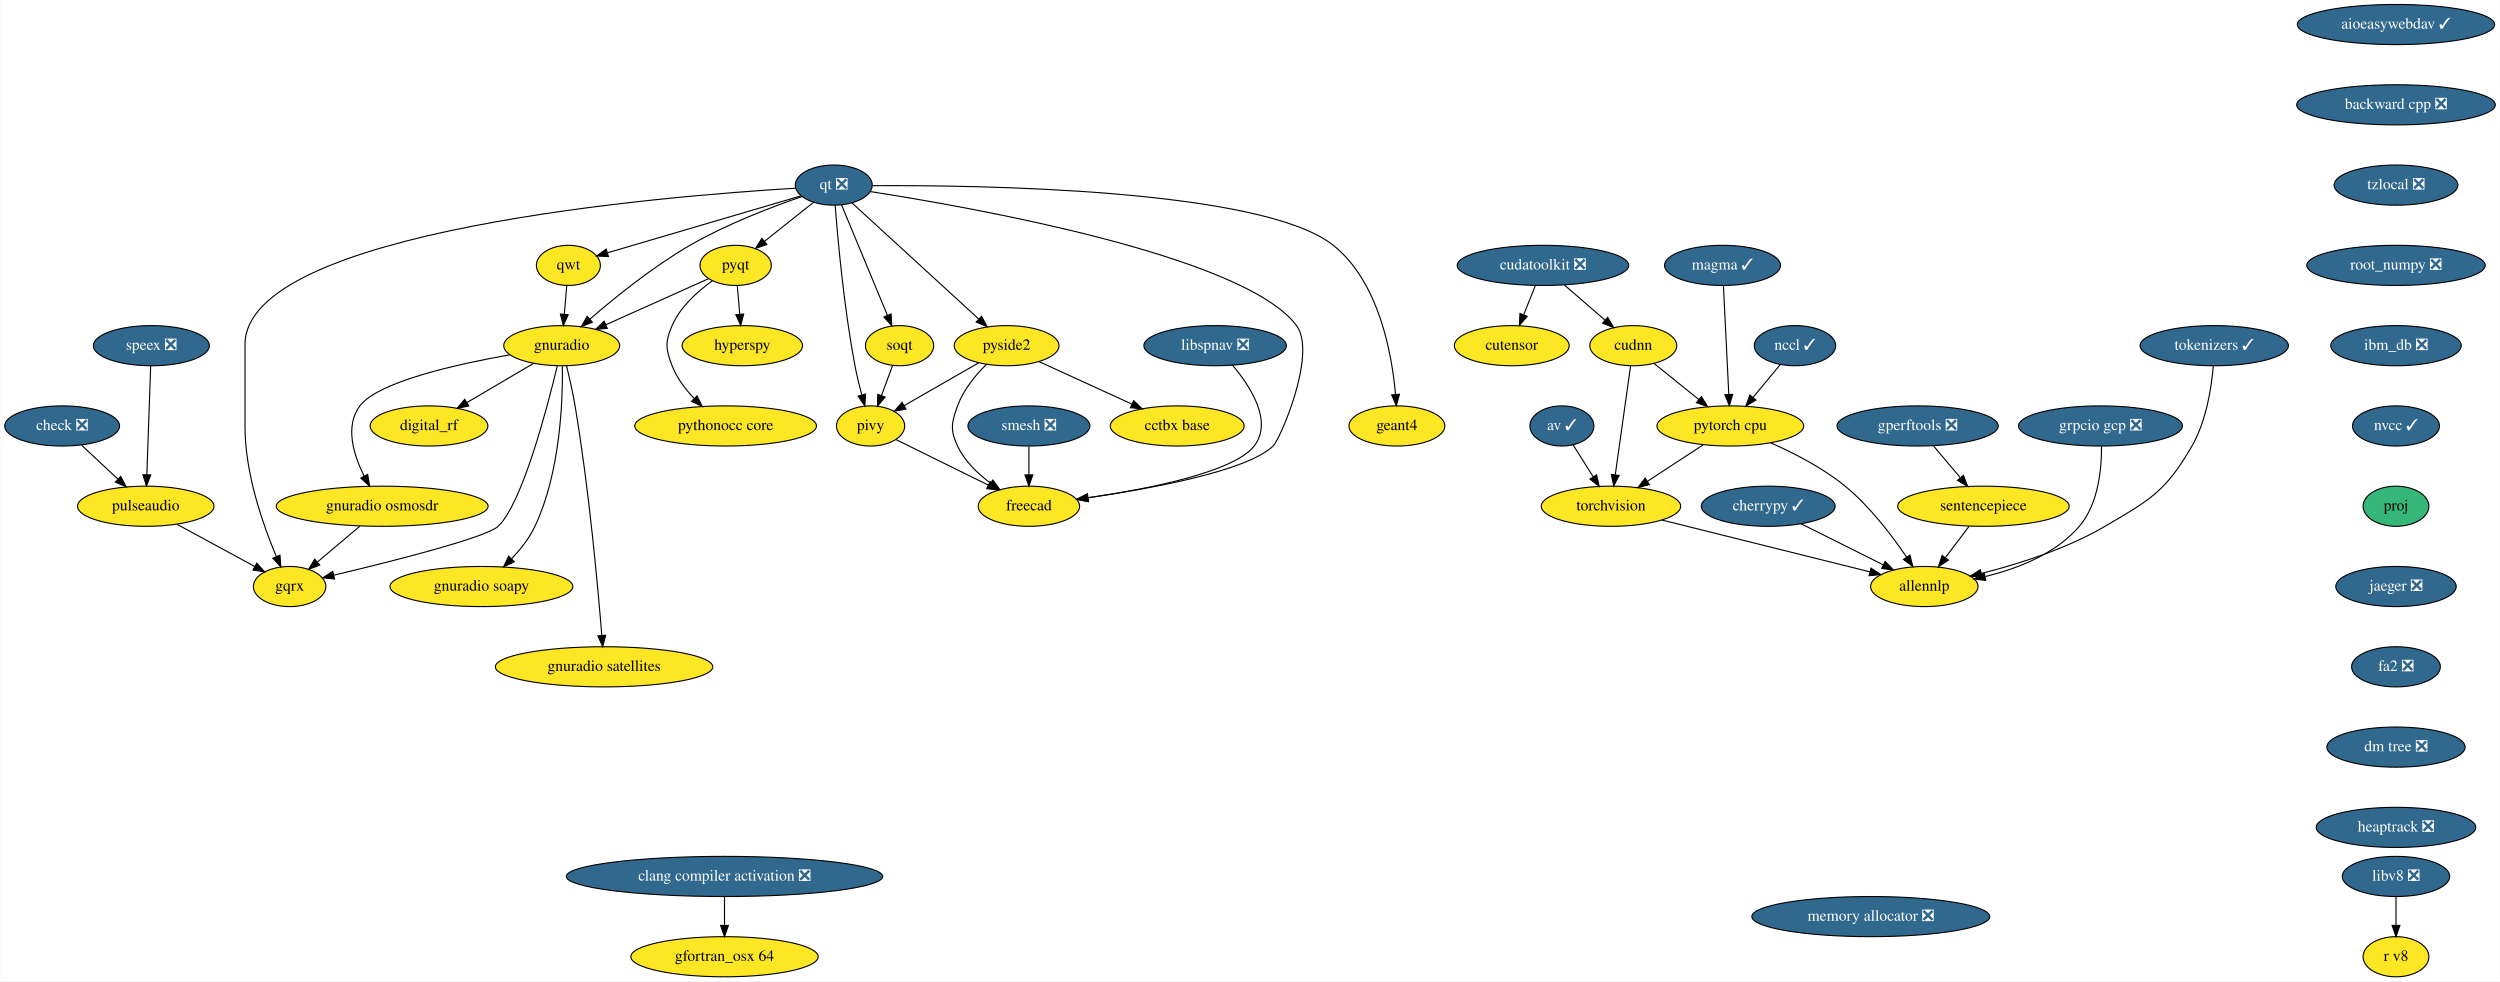
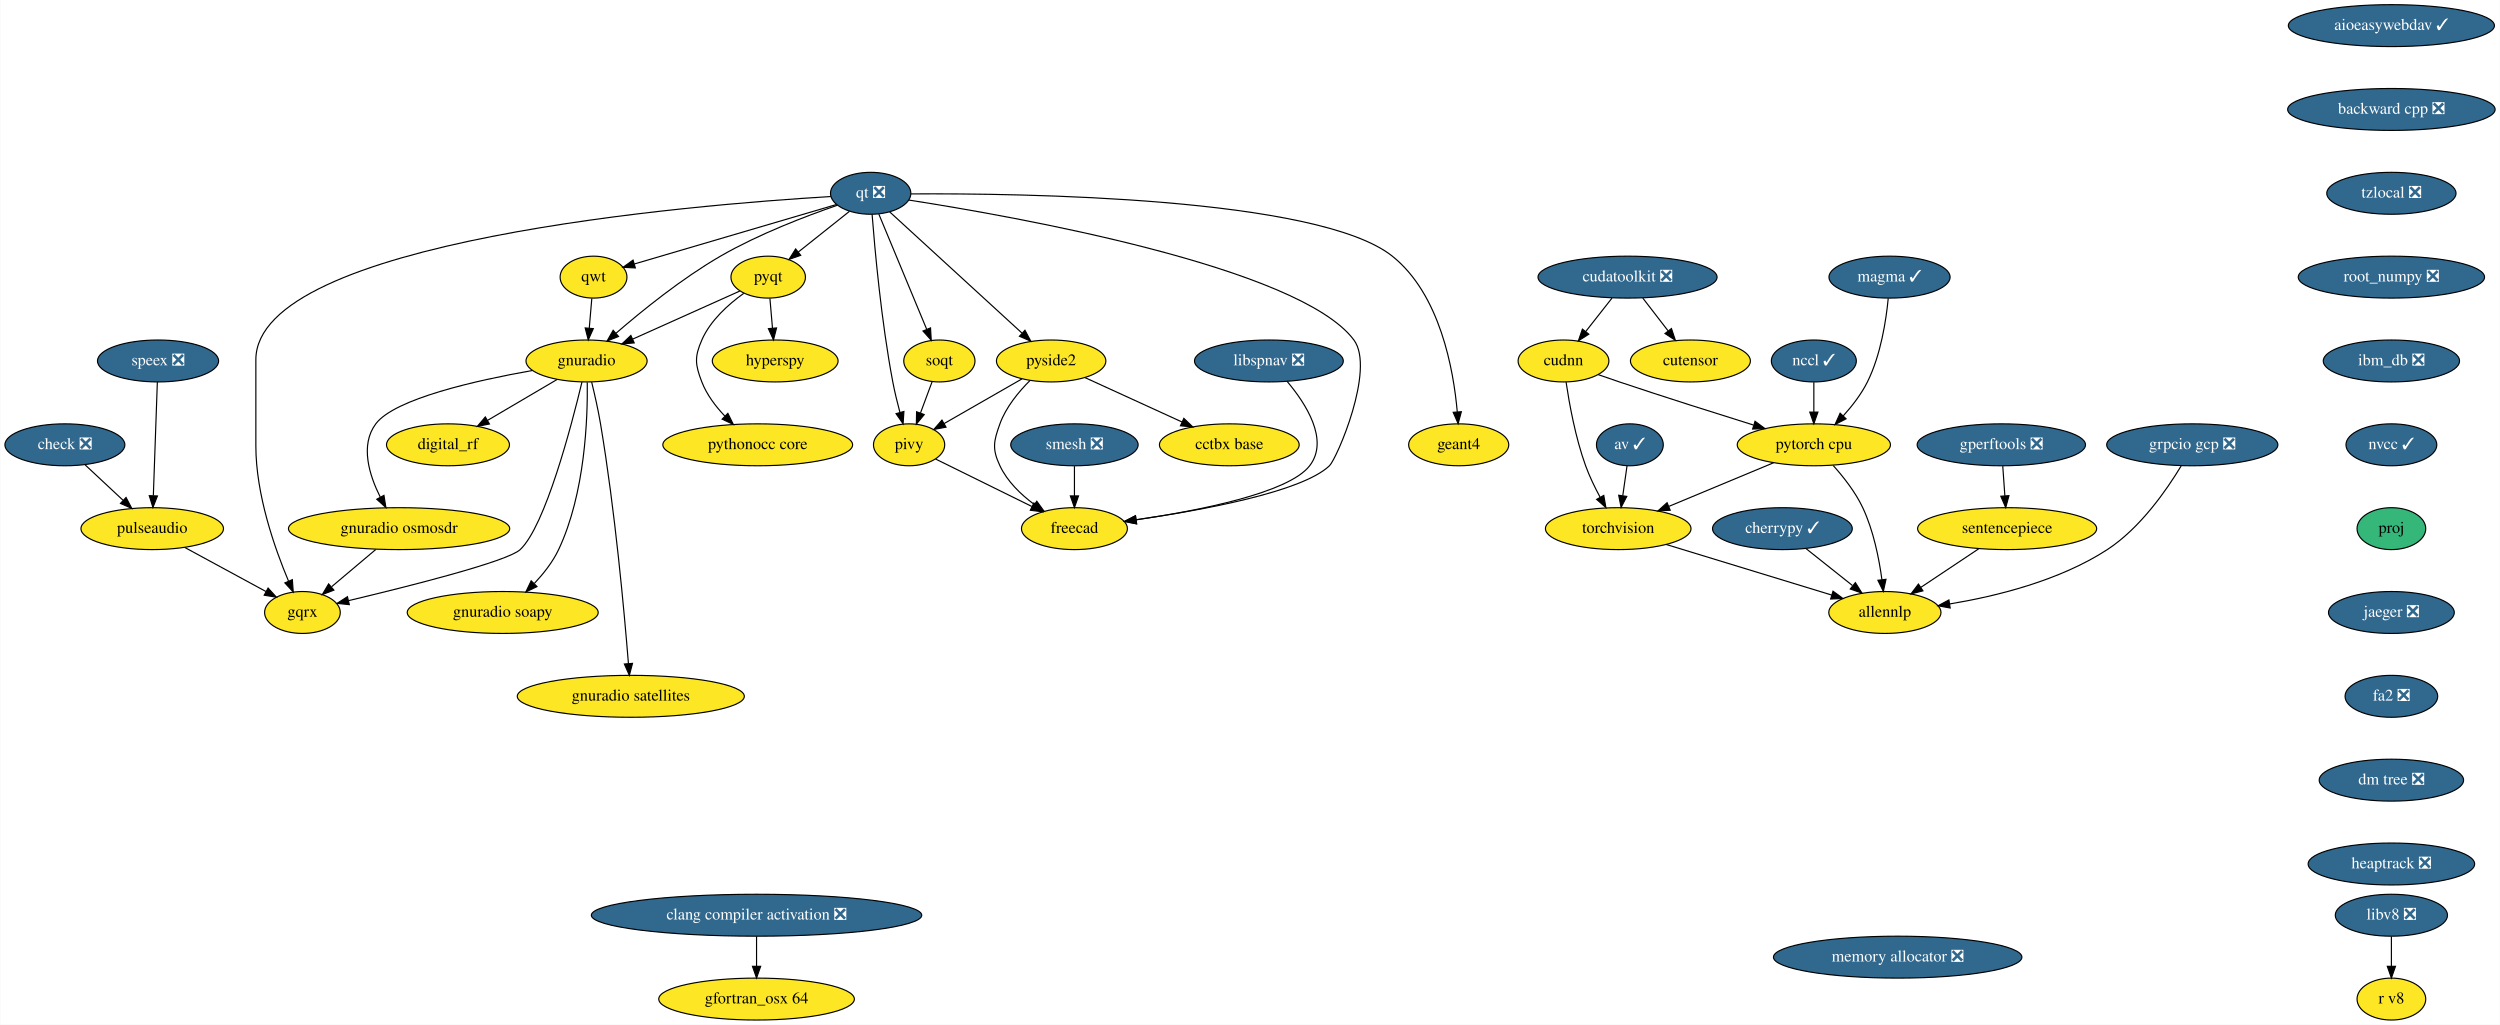
- <svg xmlns="http://www.w3.org/2000/svg" xmlns:xlink="http://www.w3.org/1999/xlink" width="2242pt" height="880pt" viewBox="0.00 0.00 2241.54 880.00">
+ <svg xmlns="http://www.w3.org/2000/svg" xmlns:xlink="http://www.w3.org/1999/xlink" width="2147pt" height="880pt" viewBox="0.00 0.00 2146.54 880.00">
  <g id="graph0" class="graph" transform="scale(1 1) rotate(0) translate(4 876)">
-     <polygon fill="white" stroke="transparent" points="-4,4 -4,-876 2237.54,-876 2237.54,4 -4,4" />
+     <polygon fill="white" stroke="transparent" points="-4,4 -4,-876 2142.54,-876 2142.54,4 -4,4" />
    <g id="node1" class="node">
      <g id="a_node1">
        <a xlink:href="https://github.com/conda-forge/aioeasywebdav-feedstock/pull/10" xlink:title="aioeasywebdav ✓">
-           <ellipse fill="#31688e" stroke="black" cx="2144.5" cy="-854" rx="88.5" ry="18" />
-           <text text-anchor="middle" x="2144.5" y="-850.3" font-family="Times,serif" font-size="14.00" fill="white">aioeasywebdav ✓</text>
+           <ellipse fill="#31688e" stroke="black" cx="2049.5" cy="-854" rx="88.5" ry="18" />
+           <text text-anchor="middle" x="2049.5" y="-850.3" font-family="Times,serif" font-size="14.00" fill="white">aioeasywebdav ✓</text>
        </a>
      </g>
    </g>
    <g id="node2" class="node">
      <g id="a_node2">
        <a xlink:href="https://github.com/conda-forge/backward-cpp-feedstock/pull/17" xlink:title="backward cpp ❎">
-           <ellipse fill="#31688e" stroke="black" cx="2144.5" cy="-782" rx="89.08" ry="18" />
-           <text text-anchor="middle" x="2144.5" y="-778.3" font-family="Times,serif" font-size="14.00" fill="white">backward cpp ❎</text>
+           <ellipse fill="#31688e" stroke="black" cx="2049.5" cy="-782" rx="89.08" ry="18" />
+           <text text-anchor="middle" x="2049.5" y="-778.3" font-family="Times,serif" font-size="14.00" fill="white">backward cpp ❎</text>
        </a>
      </g>
    </g>
    <g id="node6" class="node">
      <g id="a_node6">
        <a xlink:href="https://github.com/conda-forge/tzlocal-feedstock/pull/16" xlink:title="tzlocal ❎">
-           <ellipse fill="#31688e" stroke="black" cx="2144.5" cy="-710" rx="55.49" ry="18" />
-           <text text-anchor="middle" x="2144.5" y="-706.3" font-family="Times,serif" font-size="14.00" fill="white">tzlocal ❎</text>
+           <ellipse fill="#31688e" stroke="black" cx="2049.5" cy="-710" rx="55.49" ry="18" />
+           <text text-anchor="middle" x="2049.5" y="-706.3" font-family="Times,serif" font-size="14.00" fill="white">tzlocal ❎</text>
        </a>
      </g>
    </g>
    <g id="node3" class="node">
      <g id="a_node3">
        <a xlink:href="https://github.com/conda-forge/av-feedstock/pull/41" xlink:title="av ✓">
-           <ellipse fill="#31688e" stroke="black" cx="1396.5" cy="-494" rx="28.7" ry="18" />
-           <text text-anchor="middle" x="1396.5" y="-490.3" font-family="Times,serif" font-size="14.00" fill="white">av ✓</text>
+           <ellipse fill="#31688e" stroke="black" cx="1395.5" cy="-494" rx="28.7" ry="18" />
+           <text text-anchor="middle" x="1395.5" y="-490.3" font-family="Times,serif" font-size="14.00" fill="white">av ✓</text>
        </a>
      </g>
    </g>
    <g id="node4" class="node">
      <g id="a_node4">
        <a xlink:href="https://github.com/conda-forge/torchvision-feedstock" xlink:title="torchvision">
-           <ellipse fill="#fde725" stroke="black" cx="1440.5" cy="-422" rx="62.5" ry="18" />
-           <text text-anchor="middle" x="1440.5" y="-418.3" font-family="Times,serif" font-size="14.00">torchvision</text>
+           <ellipse fill="#fde725" stroke="black" cx="1385.5" cy="-422" rx="62.5" ry="18" />
+           <text text-anchor="middle" x="1385.5" y="-418.3" font-family="Times,serif" font-size="14.00">torchvision</text>
        </a>
      </g>
    </g>
    <g id="edge2" class="edge">
-       <path fill="none" stroke="black" d="M1406.48,-477.12C1411.79,-468.68 1418.43,-458.1 1424.44,-448.55" />
-       <polygon fill="black" stroke="black" points="1427.58,-450.13 1429.94,-439.8 1421.66,-446.4 1427.58,-450.13" />
+       <path fill="none" stroke="black" d="M1393.08,-476.05C1391.98,-468.35 1390.65,-459.03 1389.41,-450.36" />
+       <polygon fill="black" stroke="black" points="1392.85,-449.68 1387.97,-440.28 1385.92,-450.67 1392.85,-449.68" />
    </g>
    <g id="node5" class="node">
      <g id="a_node5">
        <a xlink:href="https://github.com/conda-forge/allennlp-feedstock" xlink:title="allennlp">
-           <ellipse fill="#fde725" stroke="black" cx="1721.5" cy="-350" rx="48.19" ry="18" />
-           <text text-anchor="middle" x="1721.5" y="-346.3" font-family="Times,serif" font-size="14.00">allennlp</text>
+           <ellipse fill="#fde725" stroke="black" cx="1614.5" cy="-350" rx="48.19" ry="18" />
+           <text text-anchor="middle" x="1614.5" y="-346.3" font-family="Times,serif" font-size="14.00">allennlp</text>
        </a>
      </g>
    </g>
    <g id="edge3" class="edge">
-       <path fill="none" stroke="black" d="M1486.27,-409.6C1537.55,-396.82 1620.35,-376.2 1672.8,-363.13" />
-       <polygon fill="black" stroke="black" points="1673.68,-366.52 1682.54,-360.7 1671.99,-359.73 1673.68,-366.52" />
+       <path fill="none" stroke="black" d="M1426.71,-408.4C1466.76,-396.16 1527.46,-377.61 1568.94,-364.93" />
+       <polygon fill="black" stroke="black" points="1569.98,-368.27 1578.52,-362 1567.94,-361.57 1569.98,-368.27" />
    </g>
    <g id="node28" class="node">
      <g id="a_node28">
        <a xlink:href="https://github.com/conda-forge/root_numpy-feedstock/pull/27" xlink:title="root_numpy ❎">
-           <ellipse fill="#31688e" stroke="black" cx="2144.5" cy="-638" rx="80" ry="18" />
-           <text text-anchor="middle" x="2144.5" y="-634.3" font-family="Times,serif" font-size="14.00" fill="white">root_numpy ❎</text>
+           <ellipse fill="#31688e" stroke="black" cx="2049.5" cy="-638" rx="80" ry="18" />
+           <text text-anchor="middle" x="2049.5" y="-634.3" font-family="Times,serif" font-size="14.00" fill="white">root_numpy ❎</text>
        </a>
      </g>
    </g>
    <g id="node7" class="node">
      <g id="a_node7">
        <a xlink:href="https://github.com/conda-forge/check-feedstock/pull/19" xlink:title="check ❎">
          <ellipse fill="#31688e" stroke="black" cx="51.5" cy="-494" rx="51.5" ry="18" />
          <text text-anchor="middle" x="51.5" y="-490.3" font-family="Times,serif" font-size="14.00" fill="white">check ❎</text>
        </a>
      </g>
    </g>
    <g id="node8" class="node">
      <g id="a_node8">
        <a xlink:href="https://github.com/conda-forge/pulseaudio-feedstock" xlink:title="pulseaudio">
          <ellipse fill="#fde725" stroke="black" cx="126.5" cy="-422" rx="61.19" ry="18" />
          <text text-anchor="middle" x="126.5" y="-418.3" font-family="Times,serif" font-size="14.00">pulseaudio</text>
        </a>
      </g>
    </g>
    <g id="edge5" class="edge">
      <path fill="none" stroke="black" d="M68.9,-476.76C78.58,-467.73 90.79,-456.33 101.48,-446.35" />
      <polygon fill="black" stroke="black" points="104.02,-448.77 108.94,-439.39 99.24,-443.65 104.02,-448.77" />
    </g>
    <g id="node9" class="node">
      <g id="a_node9">
        <a xlink:href="https://github.com/conda-forge/gqrx-feedstock" xlink:title="gqrx">
          <ellipse fill="#fde725" stroke="black" cx="255.5" cy="-350" rx="32.5" ry="18" />
          <text text-anchor="middle" x="255.5" y="-346.3" font-family="Times,serif" font-size="14.00">gqrx</text>
        </a>
      </g>
    </g>
    <g id="edge6" class="edge">
      <path fill="none" stroke="black" d="M154.49,-405.81C175.02,-394.67 202.9,-379.54 224.17,-368" />
      <polygon fill="black" stroke="black" points="226.01,-370.98 233.13,-363.14 222.67,-364.83 226.01,-370.98" />
    </g>
    <g id="node10" class="node">
      <g id="a_node10">
        <a xlink:href="https://github.com/conda-forge/cherrypy-feedstock/pull/64" xlink:title="cherrypy ✓">
-           <ellipse fill="#31688e" stroke="black" cx="1581.5" cy="-422" rx="60" ry="18" />
-           <text text-anchor="middle" x="1581.5" y="-418.3" font-family="Times,serif" font-size="14.00" fill="white">cherrypy ✓</text>
+           <ellipse fill="#31688e" stroke="black" cx="1526.5" cy="-422" rx="60" ry="18" />
+           <text text-anchor="middle" x="1526.5" y="-418.3" font-family="Times,serif" font-size="14.00" fill="white">cherrypy ✓</text>
        </a>
      </g>
    </g>
    <g id="edge7" class="edge">
-       <path fill="none" stroke="black" d="M1611.19,-406.15C1632.64,-395.43 1661.74,-380.88 1684.67,-369.42" />
-       <polygon fill="black" stroke="black" points="1686.38,-372.47 1693.76,-364.87 1683.25,-366.21 1686.38,-372.47" />
+       <path fill="none" stroke="black" d="M1546.91,-404.76C1558.74,-395.36 1573.8,-383.38 1586.7,-373.12" />
+       <polygon fill="black" stroke="black" points="1589.16,-375.63 1594.81,-366.67 1584.8,-370.15 1589.16,-375.63" />
    </g>
    <g id="node11" class="node">
      <g id="a_node11">
        <a xlink:href="https://github.com/conda-forge/hyperspy-feedstock" xlink:title="hyperspy">
          <ellipse fill="#fde725" stroke="black" cx="661.5" cy="-566" rx="54" ry="18" />
          <text text-anchor="middle" x="661.5" y="-562.3" font-family="Times,serif" font-size="14.00">hyperspy</text>
        </a>
      </g>
    </g>
    <g id="node12" class="node">
      <g id="a_node12">
        <a xlink:href="https://github.com/conda-forge/pyqt-feedstock" xlink:title="pyqt">
          <ellipse fill="#fde725" stroke="black" cx="655.5" cy="-638" rx="32" ry="18" />
          <text text-anchor="middle" x="655.5" y="-634.3" font-family="Times,serif" font-size="14.00">pyqt</text>
        </a>
      </g>
    </g>
    <g id="edge8" class="edge">
      <path fill="none" stroke="black" d="M656.98,-619.7C657.64,-611.98 658.44,-602.71 659.18,-594.11" />
      <polygon fill="black" stroke="black" points="662.67,-594.37 660.03,-584.1 655.69,-593.77 662.67,-594.37" />
    </g>
    <g id="node13" class="node">
      <g id="a_node13">
        <a xlink:href="https://github.com/conda-forge/gnuradio-feedstock" xlink:title="gnuradio">
          <ellipse fill="#fde725" stroke="black" cx="499.5" cy="-566" rx="52" ry="18" />
          <text text-anchor="middle" x="499.5" y="-562.3" font-family="Times,serif" font-size="14.00">gnuradio</text>
        </a>
      </g>
    </g>
    <g id="edge9" class="edge">
      <path fill="none" stroke="black" d="M631.12,-626.06C606.57,-615.04 568.26,-597.85 539.29,-584.85" />
      <polygon fill="black" stroke="black" points="540.41,-581.52 529.86,-580.62 537.55,-587.91 540.41,-581.52" />
    </g>
    <g id="node14" class="node">
      <g id="a_node14">
        <a xlink:href="https://github.com/conda-forge/pythonocc-core-feedstock" xlink:title="pythonocc core">
          <ellipse fill="#fde725" stroke="black" cx="646.5" cy="-494" rx="81.49" ry="18" />
          <text text-anchor="middle" x="646.5" y="-490.3" font-family="Times,serif" font-size="14.00">pythonocc core</text>
        </a>
      </g>
    </g>
    <g id="edge10" class="edge">
      <path fill="none" stroke="black" d="M634.51,-624.09C621.47,-614.75 605.84,-600.85 598.5,-584 592.11,-569.33 592.74,-562.93 598.5,-548 602.71,-537.09 610.31,-527.04 618.25,-518.68" />
      <polygon fill="black" stroke="black" points="620.86,-521.02 625.54,-511.52 615.96,-516.03 620.86,-521.02" />
    </g>
    <g id="edge11" class="edge">
      <path fill="none" stroke="black" d="M495.55,-547.89C486.64,-510.71 464.07,-424.23 442.5,-404 431.63,-393.8 346.65,-372.43 295.07,-360.17" />
      <polygon fill="black" stroke="black" points="295.76,-356.74 285.23,-357.84 294.15,-363.55 295.76,-356.74" />
    </g>
    <g id="node15" class="node">
      <g id="a_node15">
        <a xlink:href="https://github.com/conda-forge/digital_rf-feedstock" xlink:title="digital_rf">
          <ellipse fill="#fde725" stroke="black" cx="380.5" cy="-494" rx="52.79" ry="18" />
          <text text-anchor="middle" x="380.5" y="-490.3" font-family="Times,serif" font-size="14.00">digital_rf</text>
        </a>
      </g>
    </g>
    <g id="edge12" class="edge">
      <path fill="none" stroke="black" d="M474.26,-550.15C456.83,-539.9 433.44,-526.14 414.39,-514.93" />
      <polygon fill="black" stroke="black" points="416.09,-511.88 405.7,-509.82 412.55,-517.91 416.09,-511.88" />
    </g>
    <g id="node16" class="node">
      <g id="a_node16">
        <a xlink:href="https://github.com/conda-forge/gnuradio-osmosdr-feedstock" xlink:title="gnuradio osmosdr">
          <ellipse fill="#fde725" stroke="black" cx="338.5" cy="-422" rx="95" ry="18" />
          <text text-anchor="middle" x="338.5" y="-418.3" font-family="Times,serif" font-size="14.00">gnuradio osmosdr</text>
        </a>
      </g>
    </g>
    <g id="edge13" class="edge">
      <path fill="none" stroke="black" d="M452.85,-557.79C404.78,-549.29 334.65,-533.55 318.5,-512 304.87,-493.81 312.81,-468.04 322.42,-448.91" />
      <polygon fill="black" stroke="black" points="325.5,-450.58 327.18,-440.12 319.34,-447.24 325.5,-450.58" />
    </g>
    <g id="node17" class="node">
      <g id="a_node17">
        <a xlink:href="https://github.com/conda-forge/gnuradio-soapy-feedstock" xlink:title="gnuradio soapy">
          <ellipse fill="#fde725" stroke="black" cx="427.5" cy="-350" rx="82" ry="18" />
          <text text-anchor="middle" x="427.5" y="-346.3" font-family="Times,serif" font-size="14.00">gnuradio soapy</text>
        </a>
      </g>
    </g>
    <g id="edge14" class="edge">
      <path fill="none" stroke="black" d="M500.12,-547.61C500.54,-517.03 498.34,-452.28 475.5,-404 470.46,-393.35 462.56,-383.31 454.61,-374.89" />
      <polygon fill="black" stroke="black" points="456.92,-372.25 447.37,-367.64 451.96,-377.19 456.92,-372.25" />
    </g>
    <g id="node18" class="node">
      <g id="a_node18">
        <a xlink:href="https://github.com/conda-forge/gnuradio-satellites-feedstock" xlink:title="gnuradio satellites">
          <ellipse fill="#fde725" stroke="black" cx="537.5" cy="-278" rx="97.5" ry="18" />
          <text text-anchor="middle" x="537.5" y="-274.3" font-family="Times,serif" font-size="14.00">gnuradio satellites</text>
        </a>
      </g>
    </g>
    <g id="edge15" class="edge">
      <path fill="none" stroke="black" d="M503.88,-547.91C506.4,-537.57 509.46,-524.09 511.5,-512 523.97,-438 531.96,-349.73 535.46,-306.13" />
      <polygon fill="black" stroke="black" points="538.96,-306.29 536.25,-296.05 531.98,-305.74 538.96,-306.29" />
    </g>
    <g id="edge52" class="edge">
      <path fill="none" stroke="black" d="M318.41,-404.05C307.03,-394.46 292.68,-382.36 280.57,-372.14" />
      <polygon fill="black" stroke="black" points="282.5,-369.2 272.6,-365.42 277.99,-374.55 282.5,-369.2" />
    </g>
    <g id="node19" class="node">
      <g id="a_node19">
        <a xlink:href="https://github.com/conda-forge/qt-feedstock/pull/184" xlink:title="qt ❎">
          <ellipse fill="#31688e" stroke="black" cx="743.5" cy="-710" rx="34.5" ry="18" />
          <text text-anchor="middle" x="743.5" y="-706.3" font-family="Times,serif" font-size="14.00" fill="white">qt ❎</text>
        </a>
      </g>
    </g>
    <g id="edge24" class="edge">
      <path fill="none" stroke="black" d="M709.26,-707.22C592.26,-700.2 215.5,-669.64 215.5,-567 215.5,-567 215.5,-567 215.5,-493 215.5,-451.26 231.71,-405.11 243.5,-377.08" />
      <polygon fill="black" stroke="black" points="246.83,-378.19 247.6,-367.62 240.41,-375.4 246.83,-378.19" />
    </g>
    <g id="edge16" class="edge">
      <path fill="none" stroke="black" d="M725.27,-694.5C712.56,-684.39 695.42,-670.75 681.31,-659.53" />
      <polygon fill="black" stroke="black" points="683.41,-656.73 673.41,-653.25 679.06,-662.21 683.41,-656.73" />
    </g>
    <g id="edge17" class="edge">
      <path fill="none" stroke="black" d="M715.05,-699.8C688.21,-690.55 647.3,-674.97 614.5,-656 581.41,-636.87 547.23,-609.23 524.83,-589.85" />
      <polygon fill="black" stroke="black" points="526.97,-587.06 517.14,-583.11 522.35,-592.33 526.97,-587.06" />
    </g>
    <g id="node20" class="node">
      <g id="a_node20">
        <a xlink:href="https://github.com/conda-forge/qwt-feedstock" xlink:title="qwt">
          <ellipse fill="#fde725" stroke="black" cx="505.5" cy="-638" rx="28.7" ry="18" />
          <text text-anchor="middle" x="505.5" y="-634.3" font-family="Times,serif" font-size="14.00">qwt</text>
        </a>
      </g>
    </g>
    <g id="edge18" class="edge">
      <path fill="none" stroke="black" d="M713.84,-700.28C669.84,-687.34 587.44,-663.1 540.53,-649.3" />
      <polygon fill="black" stroke="black" points="541.39,-645.91 530.81,-646.44 539.42,-652.62 541.39,-645.91" />
    </g>
    <g id="node21" class="node">
      <g id="a_node21">
        <a xlink:href="https://github.com/conda-forge/pivy-feedstock" xlink:title="pivy">
          <ellipse fill="#fde725" stroke="black" cx="776.5" cy="-494" rx="30.59" ry="18" />
          <text text-anchor="middle" x="776.5" y="-490.3" font-family="Times,serif" font-size="14.00">pivy</text>
        </a>
      </g>
    </g>
    <g id="edge19" class="edge">
      <path fill="none" stroke="black" d="M744.72,-691.96C747,-662.44 752.62,-599.98 762.5,-548 764.12,-539.45 766.37,-530.25 768.59,-521.96" />
      <polygon fill="black" stroke="black" points="772.04,-522.62 771.34,-512.05 765.3,-520.75 772.04,-522.62" />
    </g>
    <g id="node22" class="node">
      <g id="a_node22">
        <a xlink:href="https://github.com/conda-forge/pyside2-feedstock" xlink:title="pyside2">
          <ellipse fill="#fde725" stroke="black" cx="898.5" cy="-566" rx="47" ry="18" />
          <text text-anchor="middle" x="898.5" y="-562.3" font-family="Times,serif" font-size="14.00">pyside2</text>
        </a>
      </g>
    </g>
    <g id="edge20" class="edge">
      <path fill="none" stroke="black" d="M759.79,-694.07C786.88,-669.26 841.35,-619.36 873.38,-590.01" />
      <polygon fill="black" stroke="black" points="876,-592.36 881.01,-583.02 871.27,-587.2 876,-592.36" />
    </g>
    <g id="node23" class="node">
      <g id="a_node23">
        <a xlink:href="https://github.com/conda-forge/soqt-feedstock" xlink:title="soqt">
          <ellipse fill="#fde725" stroke="black" cx="802.5" cy="-566" rx="30.59" ry="18" />
          <text text-anchor="middle" x="802.5" y="-562.3" font-family="Times,serif" font-size="14.00">soqt</text>
        </a>
      </g>
    </g>
    <g id="edge21" class="edge">
      <path fill="none" stroke="black" d="M750.5,-692.15C760.66,-667.71 779.58,-622.17 791.58,-593.29" />
      <polygon fill="black" stroke="black" points="794.9,-594.4 795.51,-583.82 788.44,-591.72 794.9,-594.4" />
    </g>
    <g id="node24" class="node">
      <g id="a_node24">
        <a xlink:href="https://github.com/conda-forge/freecad-feedstock" xlink:title="freecad">
          <ellipse fill="#fde725" stroke="black" cx="918.5" cy="-422" rx="45.5" ry="18" />
          <text text-anchor="middle" x="918.5" y="-418.3" font-family="Times,serif" font-size="14.00">freecad</text>
        </a>
      </g>
    </g>
    <g id="edge22" class="edge">
      <path fill="none" stroke="black" d="M776.23,-704.19C865.85,-690.28 1111.71,-646.96 1158.5,-584 1177.09,-558.98 1143.75,-481.97 1137.5,-476 1113.94,-453.51 1028.39,-437.86 971.45,-429.66" />
      <polygon fill="black" stroke="black" points="971.91,-426.19 961.52,-428.26 970.93,-433.12 971.91,-426.19" />
    </g>
    <g id="node25" class="node">
      <g id="a_node25">
        <a xlink:href="https://github.com/conda-forge/geant4-feedstock" xlink:title="geant4">
          <ellipse fill="#fde725" stroke="black" cx="1248.5" cy="-494" rx="43" ry="18" />
          <text text-anchor="middle" x="1248.5" y="-490.3" font-family="Times,serif" font-size="14.00">geant4</text>
        </a>
      </g>
    </g>
    <g id="edge23" class="edge">
      <path fill="none" stroke="black" d="M778.13,-709.47C871.89,-710.06 1127.87,-706.85 1191.5,-656 1232.51,-623.23 1244.06,-558.8 1247.28,-522.16" />
      <polygon fill="black" stroke="black" points="1250.77,-522.41 1248.01,-512.18 1243.79,-521.9 1250.77,-522.41" />
    </g>
    <g id="edge25" class="edge">
      <path fill="none" stroke="black" d="M504.02,-619.7C503.36,-611.98 502.56,-602.71 501.82,-594.11" />
      <polygon fill="black" stroke="black" points="505.31,-593.77 500.97,-584.1 498.33,-594.37 505.31,-593.77" />
    </g>
    <g id="edge26" class="edge">
      <path fill="none" stroke="black" d="M799.31,-481.75C821.59,-470.77 855.84,-453.89 881.92,-441.03" />
      <polygon fill="black" stroke="black" points="883.7,-444.06 891.12,-436.5 880.61,-437.78 883.7,-444.06" />
    </g>
    <g id="edge27" class="edge">
      <path fill="none" stroke="black" d="M873.52,-550.67C854.08,-539.52 827.06,-524.01 806.46,-512.19" />
      <polygon fill="black" stroke="black" points="808.2,-509.15 797.79,-507.21 804.72,-515.23 808.2,-509.15" />
    </g>
    <g id="edge28" class="edge">
      <path fill="none" stroke="black" d="M880.4,-549.3C870.7,-539.65 859.7,-526.4 854.5,-512 849.07,-496.95 847.69,-490.48 854.5,-476 860.82,-462.55 872.42,-451.35 884.02,-442.76" />
      <polygon fill="black" stroke="black" points="886.16,-445.53 892.39,-436.97 882.18,-439.77 886.16,-445.53" />
    </g>
    <g id="node26" class="node">
      <g id="a_node26">
        <a xlink:href="https://github.com/conda-forge/cctbx-base-feedstock" xlink:title="cctbx base">
          <ellipse fill="#fde725" stroke="black" cx="1051.5" cy="-494" rx="60" ry="18" />
          <text text-anchor="middle" x="1051.5" y="-490.3" font-family="Times,serif" font-size="14.00">cctbx base</text>
        </a>
      </g>
    </g>
    <g id="edge29" class="edge">
      <path fill="none" stroke="black" d="M927.64,-551.67C951.19,-540.89 984.62,-525.6 1010.81,-513.62" />
      <polygon fill="black" stroke="black" points="1012.46,-516.71 1020.1,-509.37 1009.55,-510.34 1012.46,-516.71" />
    </g>
    <g id="edge30" class="edge">
      <path fill="none" stroke="black" d="M796.21,-548.05C793.24,-540.06 789.62,-530.33 786.31,-521.4" />
      <polygon fill="black" stroke="black" points="789.5,-519.94 782.74,-511.79 782.94,-522.38 789.5,-519.94" />
    </g>
    <g id="node27" class="node">
      <g id="a_node27">
        <a xlink:href="https://github.com/conda-forge/speex-feedstock/pull/7" xlink:title="speex ❎">
          <ellipse fill="#31688e" stroke="black" cx="131.5" cy="-566" rx="52" ry="18" />
          <text text-anchor="middle" x="131.5" y="-562.3" font-family="Times,serif" font-size="14.00" fill="white">speex ❎</text>
        </a>
      </g>
    </g>
    <g id="edge31" class="edge">
      <path fill="none" stroke="black" d="M130.9,-547.87C130.04,-523.67 128.48,-479.21 127.46,-450.39" />
      <polygon fill="black" stroke="black" points="130.96,-450.06 127.11,-440.19 123.96,-450.31 130.96,-450.06" />
    </g>
    <g id="node32" class="node">
      <g id="a_node32">
        <a xlink:href="https://github.com/conda-forge/ibm_db-feedstock/pull/33" xlink:title="ibm_db ❎">
-           <ellipse fill="#31688e" stroke="black" cx="2144.5" cy="-566" rx="58.5" ry="18" />
-           <text text-anchor="middle" x="2144.5" y="-562.3" font-family="Times,serif" font-size="14.00" fill="white">ibm_db ❎</text>
+           <ellipse fill="#31688e" stroke="black" cx="2049.5" cy="-566" rx="58.5" ry="18" />
+           <text text-anchor="middle" x="2049.5" y="-562.3" font-family="Times,serif" font-size="14.00" fill="white">ibm_db ❎</text>
        </a>
      </g>
    </g>
    <g id="node29" class="node">
      <g id="a_node29">
        <a xlink:href="https://github.com/conda-forge/smesh-feedstock/pull/48" xlink:title="smesh ❎">
          <ellipse fill="#31688e" stroke="black" cx="918.5" cy="-494" rx="54.69" ry="18" />
          <text text-anchor="middle" x="918.5" y="-490.3" font-family="Times,serif" font-size="14.00" fill="white">smesh ❎</text>
        </a>
      </g>
    </g>
    <g id="edge33" class="edge">
      <path fill="none" stroke="black" d="M918.5,-475.7C918.5,-467.98 918.5,-458.71 918.5,-450.11" />
      <polygon fill="black" stroke="black" points="922,-450.1 918.5,-440.1 915,-450.1 922,-450.1" />
    </g>
    <g id="node30" class="node">
      <g id="a_node30">
        <a xlink:href="https://github.com/conda-forge/gperftools-feedstock/pull/11" xlink:title="gperftools ❎">
-           <ellipse fill="#31688e" stroke="black" cx="1715.5" cy="-494" rx="72.29" ry="18" />
-           <text text-anchor="middle" x="1715.5" y="-490.3" font-family="Times,serif" font-size="14.00" fill="white">gperftools ❎</text>
+           <ellipse fill="#31688e" stroke="black" cx="1714.5" cy="-494" rx="72.29" ry="18" />
+           <text text-anchor="middle" x="1714.5" y="-490.3" font-family="Times,serif" font-size="14.00" fill="white">gperftools ❎</text>
        </a>
      </g>
    </g>
    <g id="node31" class="node">
      <g id="a_node31">
        <a xlink:href="https://github.com/conda-forge/sentencepiece-feedstock" xlink:title="sentencepiece">
-           <ellipse fill="#fde725" stroke="black" cx="1774.5" cy="-422" rx="76.89" ry="18" />
-           <text text-anchor="middle" x="1774.5" y="-418.3" font-family="Times,serif" font-size="14.00">sentencepiece</text>
+           <ellipse fill="#fde725" stroke="black" cx="1719.5" cy="-422" rx="76.89" ry="18" />
+           <text text-anchor="middle" x="1719.5" y="-418.3" font-family="Times,serif" font-size="14.00">sentencepiece</text>
        </a>
      </g>
    </g>
    <g id="edge34" class="edge">
-       <path fill="none" stroke="black" d="M1729.78,-476.05C1736.96,-467.54 1745.79,-457.07 1753.7,-447.68" />
-       <polygon fill="black" stroke="black" points="1756.58,-449.69 1760.35,-439.79 1751.23,-445.18 1756.58,-449.69" />
+       <path fill="none" stroke="black" d="M1715.74,-475.7C1716.29,-467.98 1716.95,-458.71 1717.56,-450.11" />
+       <polygon fill="black" stroke="black" points="1721.06,-450.33 1718.28,-440.1 1714.07,-449.83 1721.06,-450.33" />
    </g>
    <g id="edge35" class="edge">
-       <path fill="none" stroke="black" d="M1761.67,-404.05C1755.29,-395.63 1747.45,-385.28 1740.4,-375.97" />
-       <polygon fill="black" stroke="black" points="1743.04,-373.65 1734.21,-367.79 1737.46,-377.87 1743.04,-373.65" />
+       <path fill="none" stroke="black" d="M1695.15,-404.76C1680.32,-394.88 1661.25,-382.17 1645.37,-371.58" />
+       <polygon fill="black" stroke="black" points="1647.19,-368.59 1636.93,-365.95 1643.31,-374.41 1647.19,-368.59" />
    </g>
    <g id="node36" class="node">
      <g id="a_node36">
        <a xlink:href="https://github.com/conda-forge/nvcc-feedstock/pull/67" xlink:title="nvcc ✓">
-           <ellipse fill="#31688e" stroke="black" cx="2144.5" cy="-494" rx="39" ry="18" />
-           <text text-anchor="middle" x="2144.5" y="-490.3" font-family="Times,serif" font-size="14.00" fill="white">nvcc ✓</text>
+           <ellipse fill="#31688e" stroke="black" cx="2049.5" cy="-494" rx="39" ry="18" />
+           <text text-anchor="middle" x="2049.5" y="-490.3" font-family="Times,serif" font-size="14.00" fill="white">nvcc ✓</text>
        </a>
      </g>
    </g>
    <g id="node33" class="node">
      <g id="a_node33">
        <a xlink:href="https://github.com/conda-forge/pytorch-cpu-feedstock" xlink:title="pytorch cpu">
-           <ellipse fill="#fde725" stroke="black" cx="1547.5" cy="-494" rx="65.79" ry="18" />
-           <text text-anchor="middle" x="1547.5" y="-490.3" font-family="Times,serif" font-size="14.00">pytorch cpu</text>
+           <ellipse fill="#fde725" stroke="black" cx="1553.5" cy="-494" rx="65.79" ry="18" />
+           <text text-anchor="middle" x="1553.5" y="-490.3" font-family="Times,serif" font-size="14.00">pytorch cpu</text>
        </a>
      </g>
    </g>
    <g id="edge37" class="edge">
-       <path fill="none" stroke="black" d="M1523.22,-477.12C1508.44,-467.45 1489.38,-454.98 1473.28,-444.44" />
-       <polygon fill="black" stroke="black" points="1474.97,-441.37 1464.68,-438.82 1471.14,-447.22 1474.97,-441.37" />
+       <path fill="none" stroke="black" d="M1519.1,-478.67C1493.08,-467.82 1457.17,-452.86 1429.13,-441.18" />
+       <polygon fill="black" stroke="black" points="1430.15,-437.81 1419.57,-437.2 1427.45,-444.27 1430.15,-437.81" />
    </g>
    <g id="edge38" class="edge">
-       <path fill="none" stroke="black" d="M1583.58,-478.95C1604.43,-469.77 1630.43,-456.44 1650.5,-440 1672.68,-421.83 1692.51,-395.69 1705.54,-376.43" />
-       <polygon fill="black" stroke="black" points="1708.61,-378.13 1711.21,-367.86 1702.77,-374.28 1708.61,-378.13" />
+       <path fill="none" stroke="black" d="M1570.12,-476.23C1578.92,-466.43 1589.2,-453.38 1595.5,-440 1604.73,-420.4 1609.52,-396.27 1611.98,-378.08" />
+       <polygon fill="black" stroke="black" points="1615.46,-378.49 1613.18,-368.14 1608.51,-377.65 1615.46,-378.49" />
    </g>
    <g id="node34" class="node">
      <g id="a_node34">
        <a xlink:href="https://github.com/conda-forge/gfortran_osx-64-feedstock" xlink:title="gfortran_osx 64">
          <ellipse fill="#fde725" stroke="black" cx="645.5" cy="-18" rx="84" ry="18" />
          <text text-anchor="middle" x="645.5" y="-14.3" font-family="Times,serif" font-size="14.00">gfortran_osx 64</text>
        </a>
      </g>
    </g>
    <g id="node35" class="node">
      <g id="a_node35">
        <a xlink:href="https://github.com/conda-forge/grpcio-gcp-feedstock/pull/9" xlink:title="grpcio gcp ❎">
-           <ellipse fill="#31688e" stroke="black" cx="1879.5" cy="-494" rx="73.5" ry="18" />
-           <text text-anchor="middle" x="1879.5" y="-490.3" font-family="Times,serif" font-size="14.00" fill="white">grpcio gcp ❎</text>
+           <ellipse fill="#31688e" stroke="black" cx="1878.5" cy="-494" rx="73.5" ry="18" />
+           <text text-anchor="middle" x="1878.5" y="-490.3" font-family="Times,serif" font-size="14.00" fill="white">grpcio gcp ❎</text>
        </a>
      </g>
    </g>
    <g id="edge39" class="edge">
-       <path fill="none" stroke="black" d="M1880.43,-475.83C1880.56,-456.19 1877.77,-424.16 1860.5,-404 1839.31,-379.26 1805.25,-366.04 1776.16,-358.98" />
-       <polygon fill="black" stroke="black" points="1776.63,-355.5 1766.1,-356.74 1775.1,-362.33 1776.63,-355.5" />
+       <path fill="none" stroke="black" d="M1868.96,-475.89C1856.82,-455.7 1833.97,-422.54 1805.5,-404 1764.56,-377.34 1710.29,-363.95 1670.06,-357.31" />
+       <polygon fill="black" stroke="black" points="1670.57,-353.85 1660.15,-355.76 1669.49,-360.76 1670.57,-353.85" />
    </g>
    <g id="node44" class="node">
      <g id="a_node44">
        <a xlink:href="https://github.com/conda-forge/proj-feedstock" xlink:title="proj">
-           <ellipse fill="#35b779" stroke="black" cx="2144.5" cy="-422" rx="29.5" ry="18" />
-           <text text-anchor="middle" x="2144.5" y="-418.3" font-family="Times,serif" font-size="14.00">proj</text>
+           <ellipse fill="#35b779" stroke="black" cx="2049.5" cy="-422" rx="29.5" ry="18" />
+           <text text-anchor="middle" x="2049.5" y="-418.3" font-family="Times,serif" font-size="14.00">proj</text>
        </a>
      </g>
    </g>
    <g id="node37" class="node">
      <g id="a_node37">
        <a xlink:href="https://github.com/conda-forge/cudatoolkit-feedstock/pull/4" xlink:title="cudatoolkit ❎">
-           <ellipse fill="#31688e" stroke="black" cx="1379.5" cy="-638" rx="76.89" ry="18" />
-           <text text-anchor="middle" x="1379.5" y="-634.3" font-family="Times,serif" font-size="14.00" fill="white">cudatoolkit ❎</text>
+           <ellipse fill="#31688e" stroke="black" cx="1393.5" cy="-638" rx="76.89" ry="18" />
+           <text text-anchor="middle" x="1393.5" y="-634.3" font-family="Times,serif" font-size="14.00" fill="white">cudatoolkit ❎</text>
        </a>
      </g>
    </g>
    <g id="node38" class="node">
      <g id="a_node38">
        <a xlink:href="https://github.com/conda-forge/cudnn-feedstock" xlink:title="cudnn">
-           <ellipse fill="#fde725" stroke="black" cx="1460.5" cy="-566" rx="39" ry="18" />
-           <text text-anchor="middle" x="1460.5" y="-562.3" font-family="Times,serif" font-size="14.00">cudnn</text>
+           <ellipse fill="#fde725" stroke="black" cx="1338.5" cy="-566" rx="39" ry="18" />
+           <text text-anchor="middle" x="1338.5" y="-562.3" font-family="Times,serif" font-size="14.00">cudnn</text>
        </a>
      </g>
    </g>
    <g id="edge41" class="edge">
-       <path fill="none" stroke="black" d="M1398.7,-620.41C1409.57,-611.02 1423.3,-599.15 1435.06,-588.99" />
-       <polygon fill="black" stroke="black" points="1437.55,-591.46 1442.83,-582.27 1432.97,-586.16 1437.55,-591.46" />
+       <path fill="none" stroke="black" d="M1380.19,-620.05C1373.4,-611.42 1365.03,-600.76 1357.57,-591.27" />
+       <polygon fill="black" stroke="black" points="1360.24,-589.01 1351.31,-583.31 1354.74,-593.33 1360.24,-589.01" />
    </g>
    <g id="node39" class="node">
      <g id="a_node39">
        <a xlink:href="https://github.com/conda-forge/cutensor-feedstock" xlink:title="cutensor">
-           <ellipse fill="#fde725" stroke="black" cx="1351.5" cy="-566" rx="51.5" ry="18" />
-           <text text-anchor="middle" x="1351.5" y="-562.3" font-family="Times,serif" font-size="14.00">cutensor</text>
+           <ellipse fill="#fde725" stroke="black" cx="1447.5" cy="-566" rx="51.5" ry="18" />
+           <text text-anchor="middle" x="1447.5" y="-562.3" font-family="Times,serif" font-size="14.00">cutensor</text>
        </a>
      </g>
    </g>
    <g id="edge42" class="edge">
-       <path fill="none" stroke="black" d="M1372.72,-620.05C1369.57,-612.18 1365.75,-602.62 1362.22,-593.79" />
-       <polygon fill="black" stroke="black" points="1365.37,-592.26 1358.41,-584.28 1358.87,-594.86 1365.37,-592.26" />
+       <path fill="none" stroke="black" d="M1406.57,-620.05C1413.07,-611.63 1421.06,-601.28 1428.24,-591.97" />
+       <polygon fill="black" stroke="black" points="1431.21,-593.84 1434.55,-583.79 1425.67,-589.57 1431.21,-593.84" />
    </g>
    <g id="edge43" class="edge">
-       <path fill="none" stroke="black" d="M1458.09,-547.87C1454.68,-523.67 1448.42,-479.21 1444.36,-450.39" />
-       <polygon fill="black" stroke="black" points="1447.78,-449.6 1442.92,-440.19 1440.85,-450.58 1447.78,-449.6" />
+       <path fill="none" stroke="black" d="M1340.72,-547.88C1343.41,-529.67 1348.71,-500.21 1357.5,-476 1360.8,-466.9 1365.4,-457.42 1369.92,-449.03" />
+       <polygon fill="black" stroke="black" points="1373.08,-450.55 1374.91,-440.11 1366.97,-447.13 1373.08,-450.55" />
    </g>
    <g id="edge44" class="edge">
-       <path fill="none" stroke="black" d="M1479.38,-549.81C1491.05,-540.42 1506.25,-528.19 1519.32,-517.67" />
-       <polygon fill="black" stroke="black" points="1521.54,-520.38 1527.14,-511.38 1517.16,-514.92 1521.54,-520.38" />
+       <path fill="none" stroke="black" d="M1368.41,-554.24C1374.39,-552.13 1380.63,-549.97 1386.5,-548 1424.92,-535.11 1468.57,-521.28 1501.61,-510.98" />
+       <polygon fill="black" stroke="black" points="1503,-514.22 1511.51,-507.9 1500.92,-507.53 1503,-514.22" />
    </g>
    <g id="node40" class="node">
      <g id="a_node40">
        <a xlink:href="https://github.com/conda-forge/libspnav-feedstock/pull/2" xlink:title="libspnav ❎">
          <ellipse fill="#31688e" stroke="black" cx="1085.5" cy="-566" rx="63.89" ry="18" />
          <text text-anchor="middle" x="1085.5" y="-562.3" font-family="Times,serif" font-size="14.00" fill="white">libspnav ❎</text>
        </a>
      </g>
    </g>
    <g id="edge45" class="edge">
      <path fill="none" stroke="black" d="M1101.1,-548.51C1117.14,-529.51 1137.54,-498.09 1120.5,-476 1102.4,-452.54 1025.05,-437.43 971.5,-429.57" />
      <polygon fill="black" stroke="black" points="971.86,-426.09 961.47,-428.14 970.87,-433.02 971.86,-426.09" />
    </g>
    <g id="node41" class="node">
      <g id="a_node41">
        <a xlink:href="https://github.com/conda-forge/libv8-feedstock/pull/66" xlink:title="libv8 ❎">
-           <ellipse fill="#31688e" stroke="black" cx="2144.5" cy="-90" rx="48.19" ry="18" />
-           <text text-anchor="middle" x="2144.5" y="-86.3" font-family="Times,serif" font-size="14.00" fill="white">libv8 ❎</text>
+           <ellipse fill="#31688e" stroke="black" cx="2049.5" cy="-90" rx="48.19" ry="18" />
+           <text text-anchor="middle" x="2049.5" y="-86.3" font-family="Times,serif" font-size="14.00" fill="white">libv8 ❎</text>
        </a>
      </g>
    </g>
    <g id="node42" class="node">
      <g id="a_node42">
        <a xlink:href="https://github.com/conda-forge/r-v8-feedstock" xlink:title="r v8">
-           <ellipse fill="#fde725" stroke="black" cx="2144.5" cy="-18" rx="29.5" ry="18" />
-           <text text-anchor="middle" x="2144.5" y="-14.3" font-family="Times,serif" font-size="14.00">r v8</text>
+           <ellipse fill="#fde725" stroke="black" cx="2049.5" cy="-18" rx="29.5" ry="18" />
+           <text text-anchor="middle" x="2049.5" y="-14.3" font-family="Times,serif" font-size="14.00">r v8</text>
        </a>
      </g>
    </g>
    <g id="edge46" class="edge">
-       <path fill="none" stroke="black" d="M2144.5,-71.7C2144.5,-63.98 2144.5,-54.71 2144.5,-46.11" />
-       <polygon fill="black" stroke="black" points="2148,-46.1 2144.5,-36.1 2141,-46.1 2148,-46.1" />
+       <path fill="none" stroke="black" d="M2049.5,-71.7C2049.5,-63.98 2049.5,-54.71 2049.5,-46.11" />
+       <polygon fill="black" stroke="black" points="2053,-46.1 2049.5,-36.1 2046,-46.1 2053,-46.1" />
    </g>
    <g id="node43" class="node">
      <g id="a_node43">
        <a xlink:href="https://github.com/conda-forge/clang-compiler-activation-feedstock/pull/67" xlink:title="clang compiler activation ❎">
          <ellipse fill="#31688e" stroke="black" cx="645.5" cy="-90" rx="141.88" ry="18" />
          <text text-anchor="middle" x="645.5" y="-86.3" font-family="Times,serif" font-size="14.00" fill="white">clang compiler activation ❎</text>
        </a>
      </g>
    </g>
    <g id="edge47" class="edge">
      <path fill="none" stroke="black" d="M645.5,-71.7C645.5,-63.98 645.5,-54.71 645.5,-46.11" />
      <polygon fill="black" stroke="black" points="649,-46.1 645.5,-36.1 642,-46.1 649,-46.1" />
    </g>
    <g id="node45" class="node">
      <g id="a_node45">
        <a xlink:href="https://github.com/conda-forge/jaeger-feedstock/pull/12" xlink:title="jaeger ❎">
-           <ellipse fill="#31688e" stroke="black" cx="2144.5" cy="-350" rx="54" ry="18" />
-           <text text-anchor="middle" x="2144.5" y="-346.3" font-family="Times,serif" font-size="14.00" fill="white">jaeger ❎</text>
+           <ellipse fill="#31688e" stroke="black" cx="2049.5" cy="-350" rx="54" ry="18" />
+           <text text-anchor="middle" x="2049.5" y="-346.3" font-family="Times,serif" font-size="14.00" fill="white">jaeger ❎</text>
        </a>
      </g>
    </g>
    <g id="node47" class="node">
      <g id="a_node47">
        <a xlink:href="https://github.com/conda-forge/fa2-feedstock/pull/4" xlink:title="fa2 ❎">
-           <ellipse fill="#31688e" stroke="black" cx="2144.5" cy="-278" rx="39.79" ry="18" />
-           <text text-anchor="middle" x="2144.5" y="-274.3" font-family="Times,serif" font-size="14.00" fill="white">fa2 ❎</text>
+           <ellipse fill="#31688e" stroke="black" cx="2049.5" cy="-278" rx="39.79" ry="18" />
+           <text text-anchor="middle" x="2049.5" y="-274.3" font-family="Times,serif" font-size="14.00" fill="white">fa2 ❎</text>
        </a>
      </g>
    </g>
    <g id="node46" class="node">
      <g id="a_node46">
        <a xlink:href="https://github.com/conda-forge/nccl-feedstock/pull/51" xlink:title="nccl ✓">
-           <ellipse fill="#31688e" stroke="black" cx="1605.5" cy="-566" rx="36.5" ry="18" />
-           <text text-anchor="middle" x="1605.5" y="-562.3" font-family="Times,serif" font-size="14.00" fill="white">nccl ✓</text>
+           <ellipse fill="#31688e" stroke="black" cx="1553.5" cy="-566" rx="36.5" ry="18" />
+           <text text-anchor="middle" x="1553.5" y="-562.3" font-family="Times,serif" font-size="14.00" fill="white">nccl ✓</text>
        </a>
      </g>
    </g>
    <g id="edge50" class="edge">
-       <path fill="none" stroke="black" d="M1592.34,-549.12C1585.13,-540.42 1576.04,-529.45 1567.93,-519.66" />
-       <polygon fill="black" stroke="black" points="1570.49,-517.26 1561.42,-511.8 1565.1,-521.73 1570.49,-517.26" />
+       <path fill="none" stroke="black" d="M1553.5,-547.7C1553.5,-539.98 1553.5,-530.71 1553.5,-522.11" />
+       <polygon fill="black" stroke="black" points="1557,-522.1 1553.5,-512.1 1550,-522.1 1557,-522.1" />
+     </g>
+     <g id="node48" class="node">
+       <g id="a_node48">
+         <a xlink:href="https://github.com/conda-forge/dm-tree-feedstock/pull/4" xlink:title="dm tree ❎">
+           <ellipse fill="#31688e" stroke="black" cx="2049.5" cy="-206" rx="61.99" ry="18" />
+           <text text-anchor="middle" x="2049.5" y="-202.3" font-family="Times,serif" font-size="14.00" fill="white">dm tree ❎</text>
+         </a>
+       </g>
    </g>
    <g id="node49" class="node">
      <g id="a_node49">
-         <a xlink:href="https://github.com/conda-forge/dm-tree-feedstock/pull/4" xlink:title="dm tree ❎">
-           <ellipse fill="#31688e" stroke="black" cx="2144.5" cy="-206" rx="61.99" ry="18" />
-           <text text-anchor="middle" x="2144.5" y="-202.3" font-family="Times,serif" font-size="14.00" fill="white">dm tree ❎</text>
-         </a>
-       </g>
-     </g>
-     <g id="node48" class="node">
-       <g id="a_node48">
-         <a xlink:href="https://github.com/conda-forge/tokenizers-feedstock/pull/27" xlink:title="tokenizers ✓">
-           <ellipse fill="#31688e" stroke="black" cx="1981.5" cy="-566" rx="66.5" ry="18" />
-           <text text-anchor="middle" x="1981.5" y="-562.3" font-family="Times,serif" font-size="14.00" fill="white">tokenizers ✓</text>
-         </a>
-       </g>
-     </g>
-     <g id="edge53" class="edge">
-       <path fill="none" stroke="black" d="M1980.66,-547.84C1979.09,-529.06 1974.56,-498.63 1961.5,-476 1937.93,-435.13 1924.19,-427.88 1883.5,-404 1849.04,-383.77 1805.86,-370.14 1772.75,-361.77" />
-       <polygon fill="black" stroke="black" points="1773.36,-358.32 1762.82,-359.34 1771.7,-365.12 1773.36,-358.32" />
+         <a xlink:href="https://github.com/conda-forge/heaptrack-feedstock/pull/2" xlink:title="heaptrack ❎">
+           <ellipse fill="#31688e" stroke="black" cx="2049.5" cy="-134" rx="71.5" ry="18" />
+           <text text-anchor="middle" x="2049.5" y="-130.3" font-family="Times,serif" font-size="14.00" fill="white">heaptrack ❎</text>
+         </a>
+       </g>
    </g>
    <g id="node50" class="node">
      <g id="a_node50">
-         <a xlink:href="https://github.com/conda-forge/heaptrack-feedstock/pull/2" xlink:title="heaptrack ❎">
-           <ellipse fill="#31688e" stroke="black" cx="2144.5" cy="-134" rx="71.5" ry="18" />
-           <text text-anchor="middle" x="2144.5" y="-130.3" font-family="Times,serif" font-size="14.00" fill="white">heaptrack ❎</text>
-         </a>
-       </g>
+         <a xlink:href="https://github.com/conda-forge/magma-feedstock/pull/9" xlink:title="magma ✓">
+           <ellipse fill="#31688e" stroke="black" cx="1618.5" cy="-638" rx="52" ry="18" />
+           <text text-anchor="middle" x="1618.5" y="-634.3" font-family="Times,serif" font-size="14.00" fill="white">magma ✓</text>
+         </a>
+       </g>
+     </g>
+     <g id="edge55" class="edge">
+       <path fill="none" stroke="black" d="M1617.38,-619.76C1615.61,-601.19 1611.06,-571.19 1599.5,-548 1594.26,-537.48 1586.43,-527.36 1578.72,-518.84" />
+       <polygon fill="black" stroke="black" points="1581.16,-516.33 1571.74,-511.49 1576.09,-521.15 1581.16,-516.33" />
    </g>
    <g id="node51" class="node">
      <g id="a_node51">
-         <a xlink:href="https://github.com/conda-forge/magma-feedstock/pull/9" xlink:title="magma ✓">
-           <ellipse fill="#31688e" stroke="black" cx="1540.5" cy="-638" rx="52" ry="18" />
-           <text text-anchor="middle" x="1540.5" y="-634.3" font-family="Times,serif" font-size="14.00" fill="white">magma ✓</text>
-         </a>
-       </g>
-     </g>
-     <g id="edge56" class="edge">
-       <path fill="none" stroke="black" d="M1541.34,-619.87C1542.54,-595.67 1544.73,-551.21 1546.15,-522.39" />
-       <polygon fill="black" stroke="black" points="1549.66,-522.35 1546.65,-512.19 1542.66,-522 1549.66,-522.35" />
-     </g>
-     <g id="node52" class="node">
-       <g id="a_node52">
        <a xlink:href="https://github.com/conda-forge/memory-allocator-feedstock/pull/3" xlink:title="memory allocator ❎">
-           <ellipse fill="#31688e" stroke="black" cx="1673.5" cy="-54" rx="106.68" ry="18" />
-           <text text-anchor="middle" x="1673.5" y="-50.3" font-family="Times,serif" font-size="14.00" fill="white">memory allocator ❎</text>
+           <ellipse fill="#31688e" stroke="black" cx="1625.5" cy="-54" rx="106.68" ry="18" />
+           <text text-anchor="middle" x="1625.5" y="-50.3" font-family="Times,serif" font-size="14.00" fill="white">memory allocator ❎</text>
        </a>
      </g>
    </g>
  </g>
</svg>
